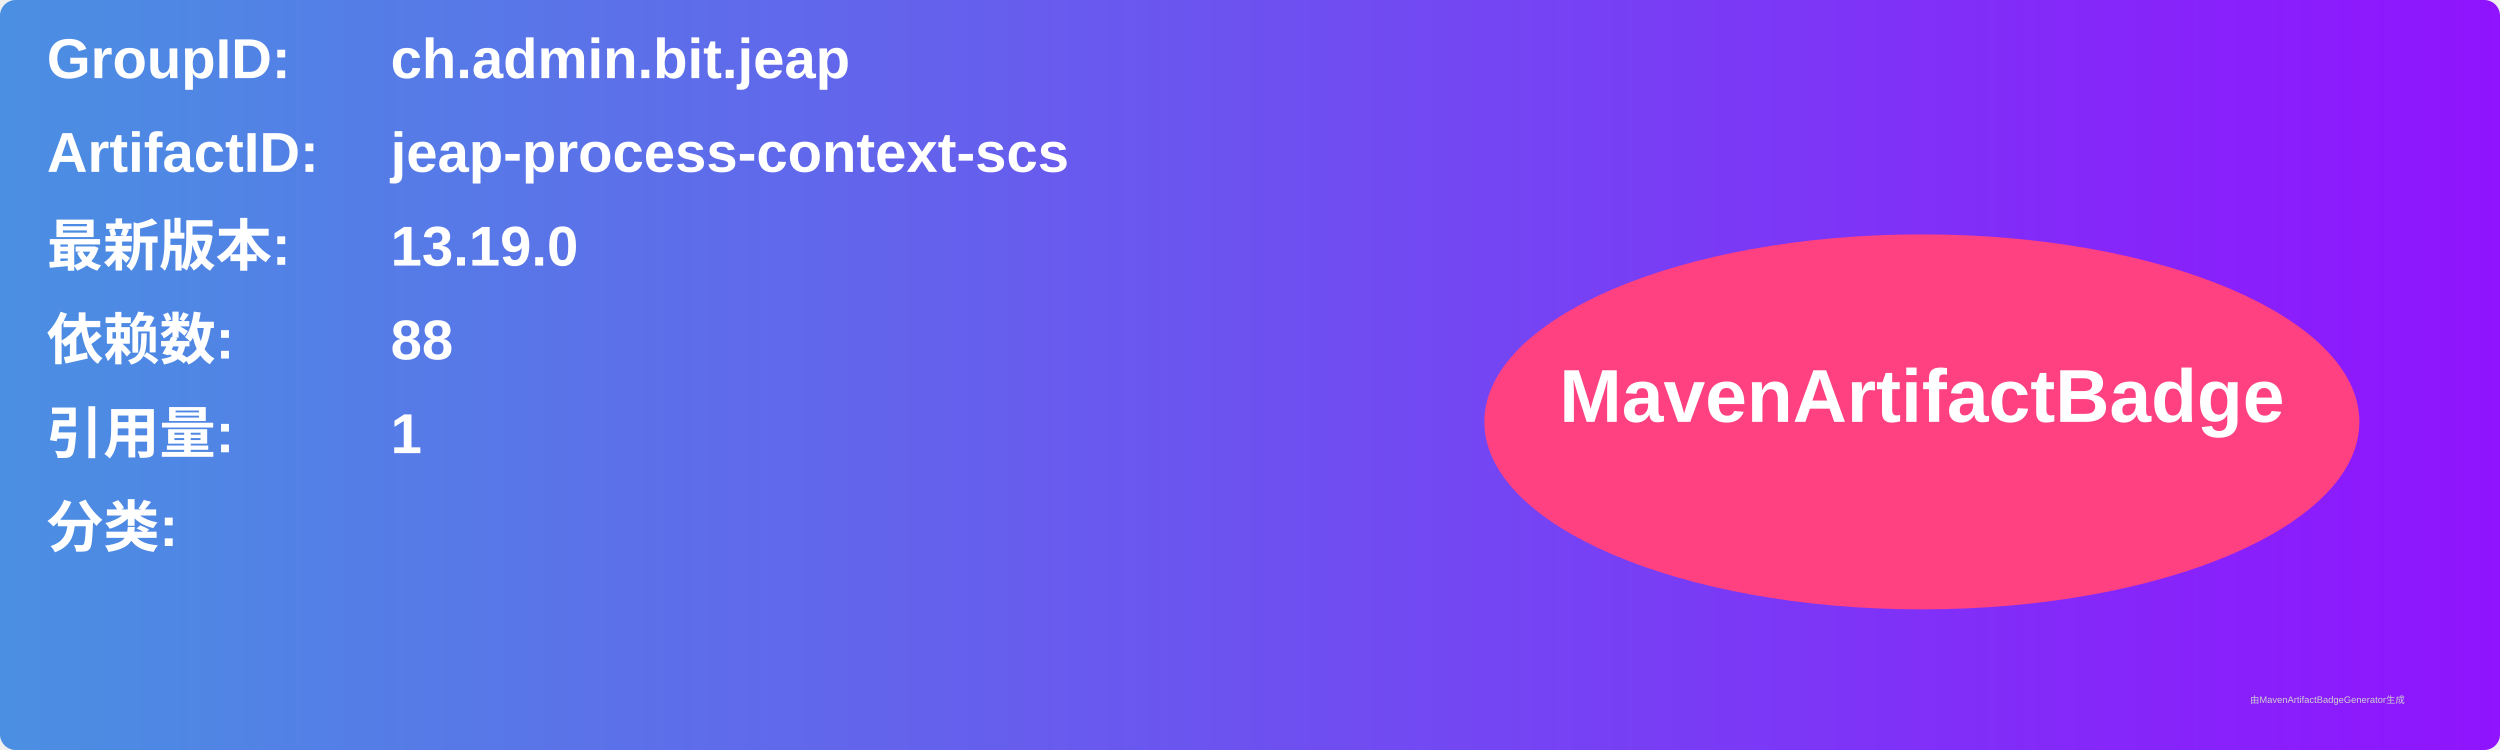
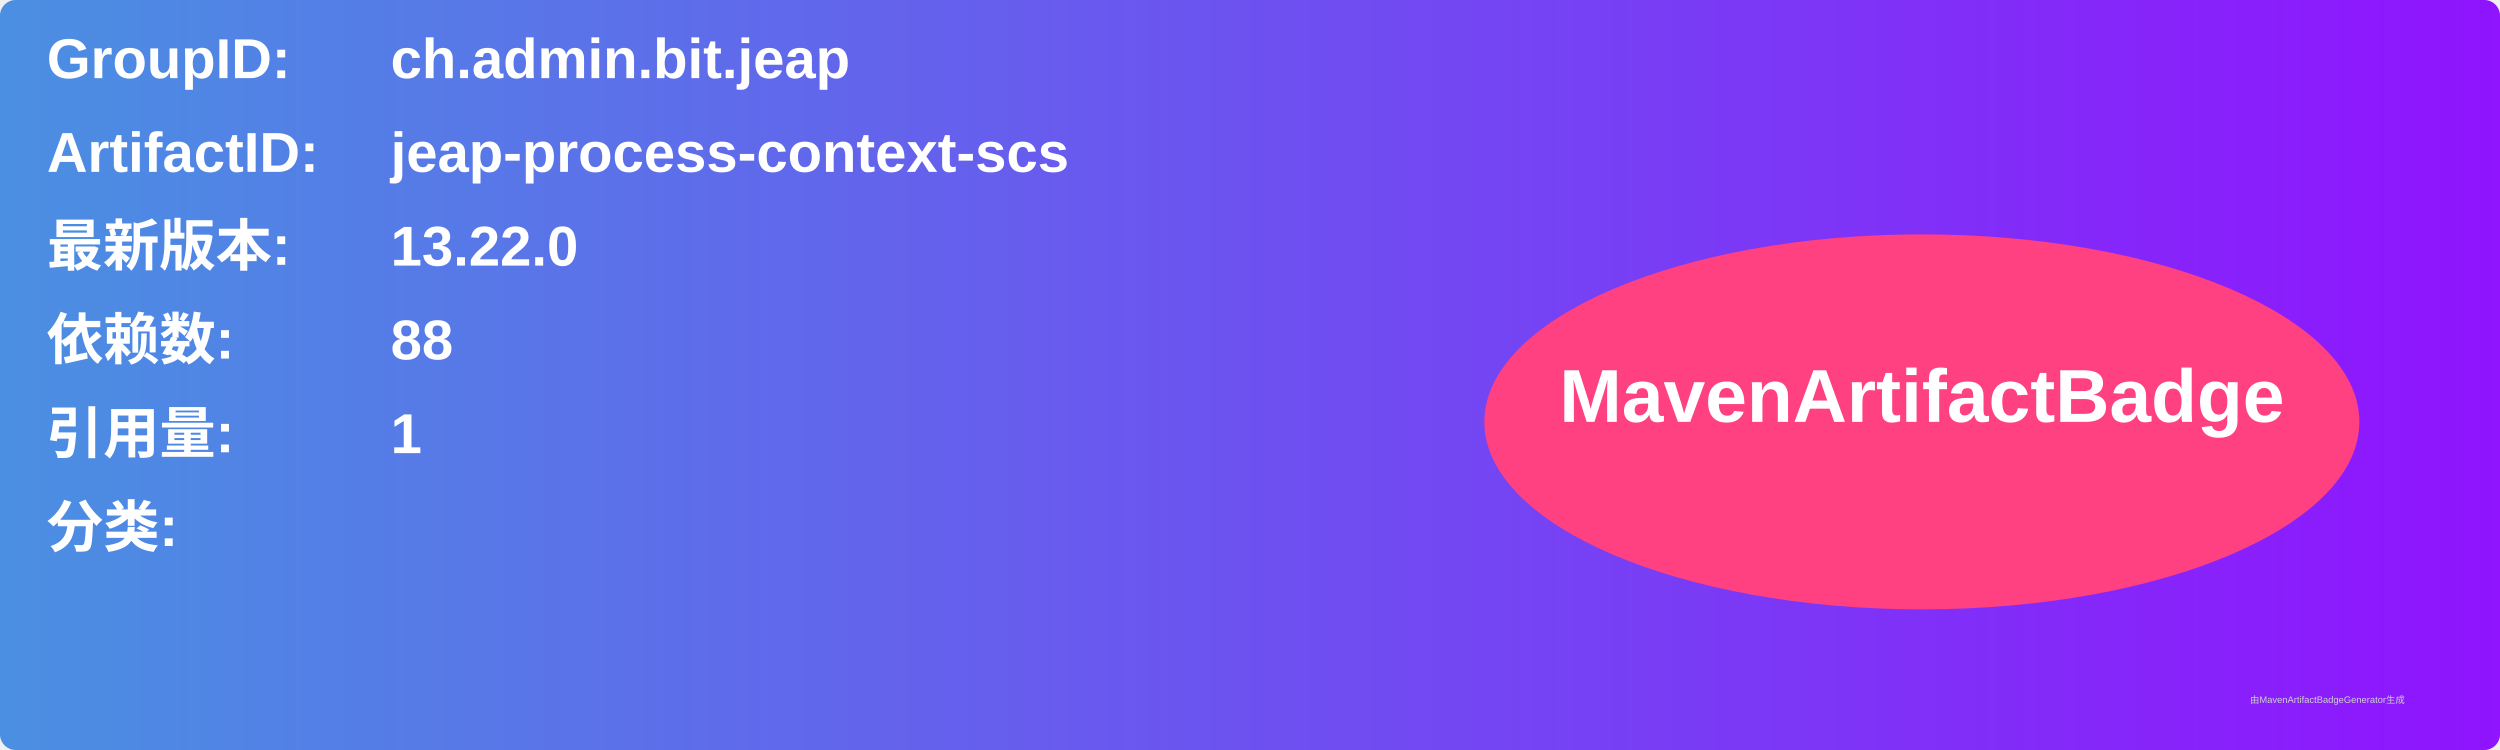
<svg xmlns="http://www.w3.org/2000/svg" width="800" height="240" viewBox="0 0 800 240">
  <linearGradient id="grad" x1="0%" y1="0%" x2="100%" y2="0%">
    <stop offset="0%" stop-color="#4a90e2" />
    <stop offset="100%" stop-color="#9013fe" />
  </linearGradient>
  <rect width="100%" height="100%" rx="5" ry="5" fill="url(#grad)" />
  <g transform="translate(15, 15)">
    <text x="0" y="10" font-family="Arial" font-size="18" fill="white" font-weight="bold" width="260">GroupID:</text>
    <text x="110" y="10" font-family="Arial" font-size="18" fill="white" font-weight="bold" width="460">ch.admin.bit.jeap</text>
    <text x="0" y="40" font-family="Arial" font-size="18" fill="white" font-weight="bold" width="260">ArtifactID:</text>
    <text x="110" y="40" font-family="Arial" font-size="18" fill="white" font-weight="bold" width="460">jeap-process-context-scs</text>
    <text x="0" y="70" font-family="Arial" font-size="18" fill="white" font-weight="bold">最新版本:</text>
    <text x="110" y="70" font-family="Arial" font-size="18" fill="white" font-weight="bold">
-       <tspan font-weight="bold">13.19.0</tspan>
+       <tspan font-weight="bold">13.22.0</tspan>
    </text>
    <text x="0" y="100" font-family="Arial" font-size="18" fill="white" font-weight="bold">依赖数: </text>
    <text x="110" y="100" font-family="Arial" font-size="18" fill="white">
      <tspan font-weight="bold">88</tspan>
    </text>
    <text x="0" y="130" font-family="Arial" font-size="18" fill="white" font-weight="bold">引用量: </text>
    <text x="110" y="130" font-family="Arial" font-size="18" fill="white">
      <tspan font-weight="bold">1</tspan>
    </text>
    <text x="0" y="160" font-family="Arial" font-size="18" fill="white" font-weight="bold">分类:</text>
    <text x="10" y="190" font-family="Arial" font-size="10" fill="white">
      <tspan font-weight="bold" />
    </text>
    <ellipse cx="600" cy="120" rx="140" ry="60" fill="#ff4081" />
    <text x="600" y="120" text-anchor="middle" font-family="Arial" font-size="24" fill="white" font-weight="bold">MavenArtifactBadge</text>
  </g>
  <text x="720" y="225" font-family="Arial" font-size="3" fill="#d0d0d0">由MavenArtifactBadgeGenerator生成</text>
</svg>
